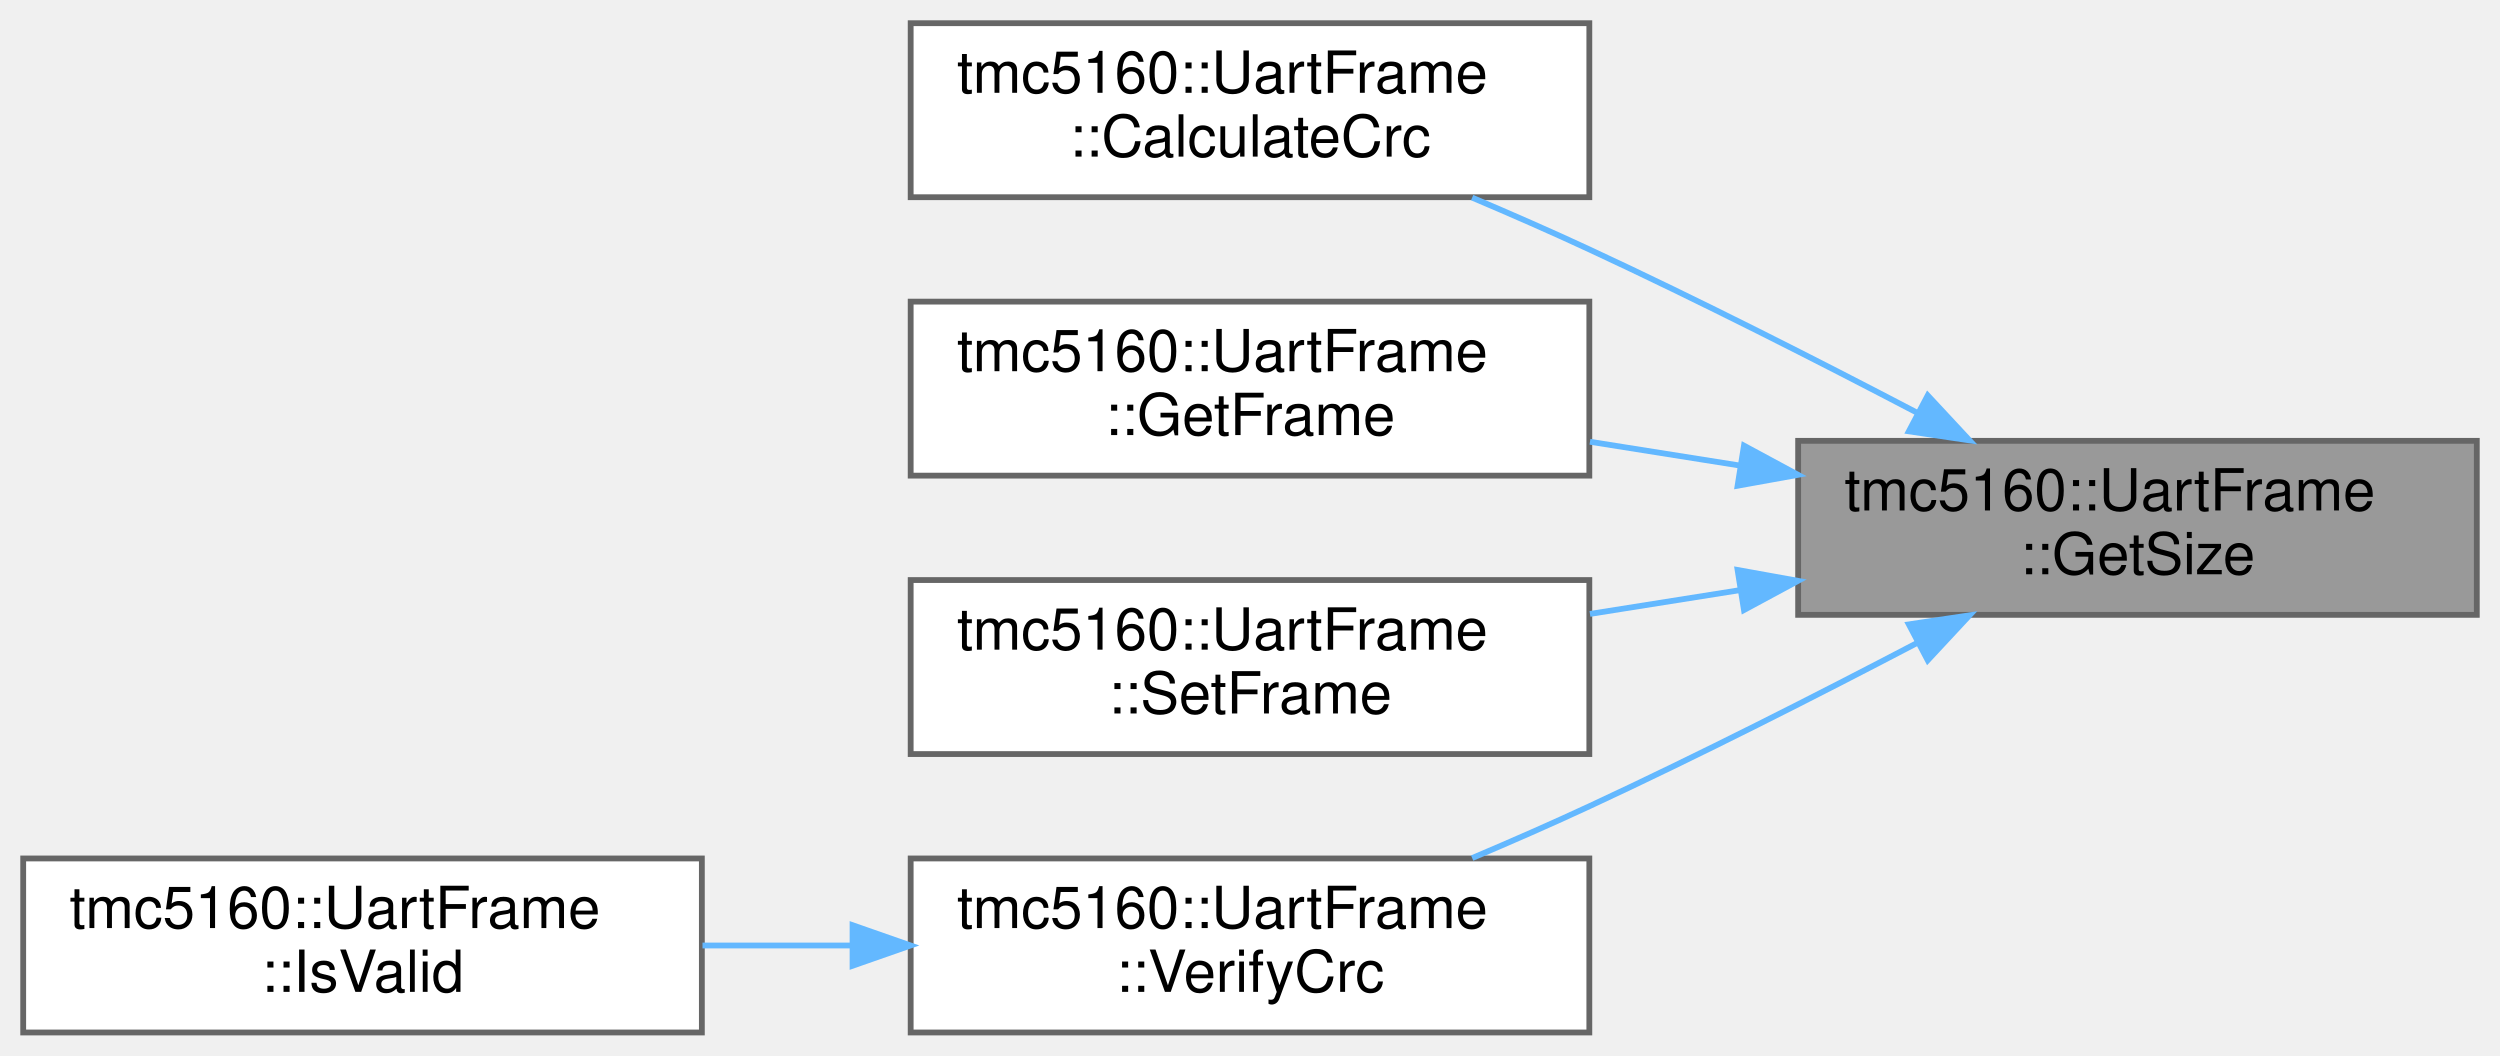
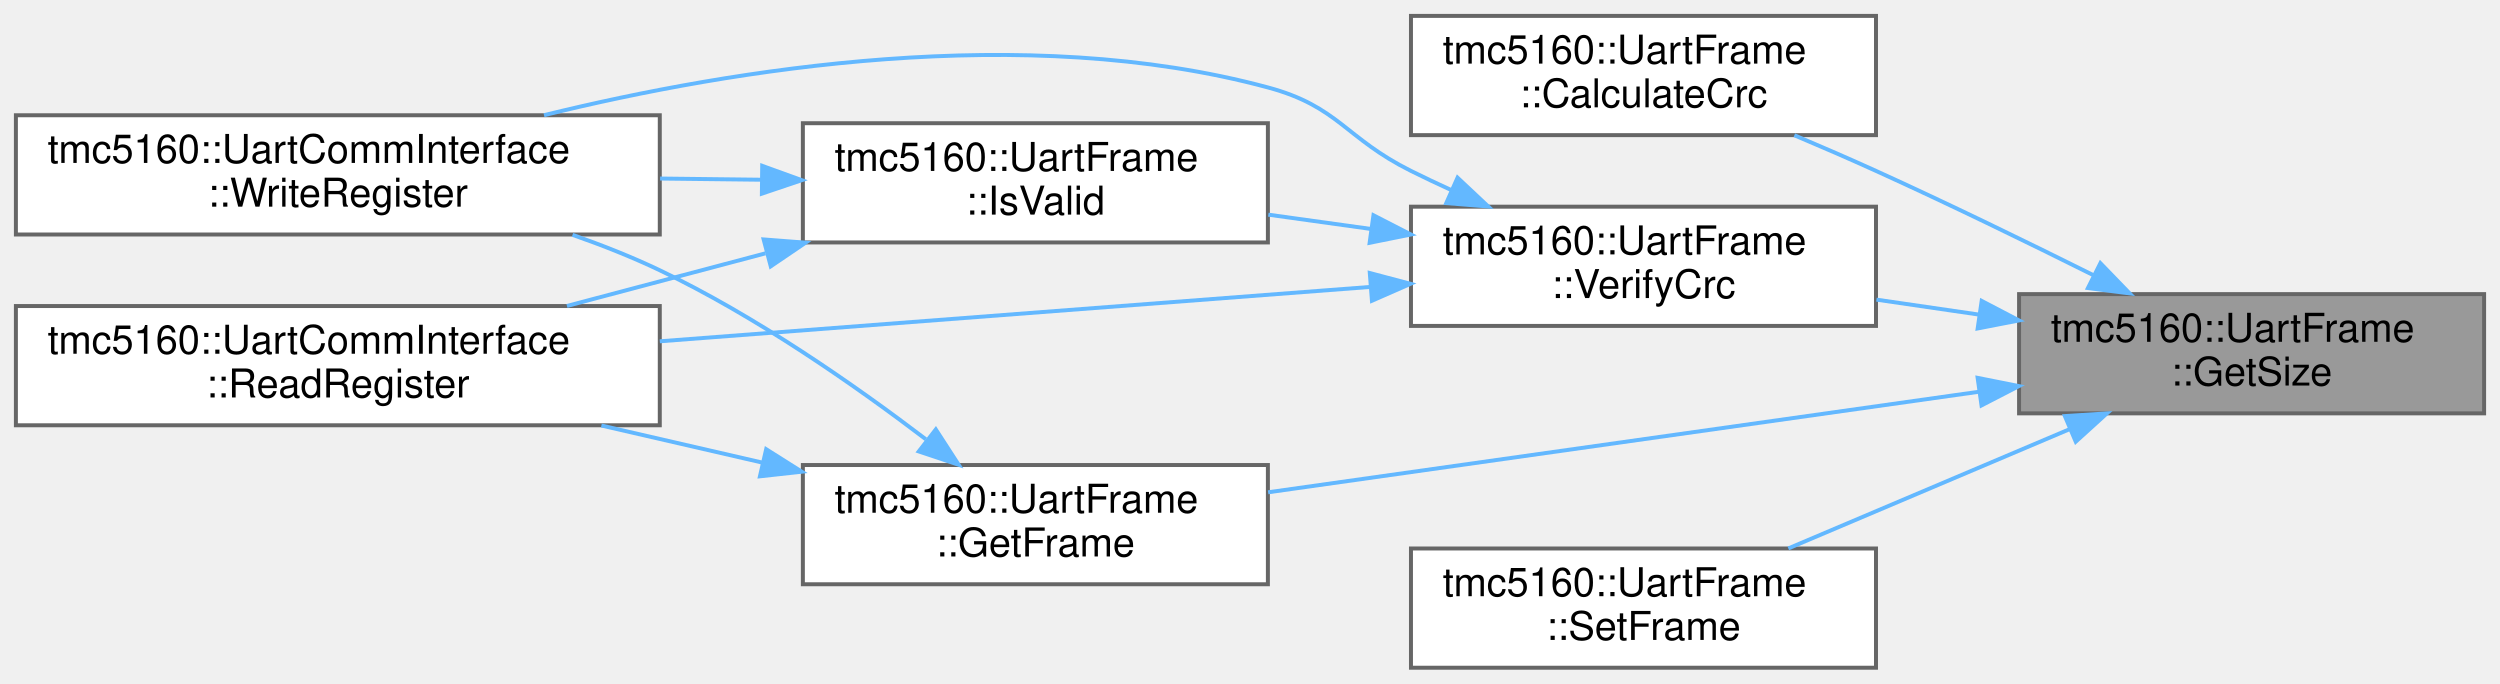
- <svg xmlns="http://www.w3.org/2000/svg" xmlns:xlink="http://www.w3.org/1999/xlink" width="431pt" height="182pt" viewBox="0.00 0.00 431.00 182.00">
-   <g id="graph0" class="graph" transform="scale(1 1) rotate(0) translate(4 178)">
+ <svg xmlns="http://www.w3.org/2000/svg" xmlns:xlink="http://www.w3.org/1999/xlink" width="629pt" height="172pt" viewBox="0.00 0.00 629.00 172.00">
+   <g id="graph0" class="graph" transform="scale(1 1) rotate(0) translate(4 168)">
    <g id="Node000001" class="node">
      <g id="a_Node000001">
        <a xlink:title="Get frame size in bytes based on type.">
-           <polygon fill="#999999" stroke="#666666" points="423,-102 306,-102 306,-72 423,-72 423,-102" />
-           <text text-anchor="start" x="314" y="-90" font-family="Helvetica,sans-Serif" font-size="10.00">tmc5160::UartFrame</text>
-           <text text-anchor="middle" x="364.5" y="-79" font-family="Helvetica,sans-Serif" font-size="10.00">::GetSize</text>
+           <polygon fill="#999999" stroke="#666666" points="621,-94 504,-94 504,-64 621,-64 621,-94" />
+           <text text-anchor="start" x="512" y="-82" font-family="Helvetica,sans-Serif" font-size="10.00">tmc5160::UartFrame</text>
+           <text text-anchor="middle" x="562.5" y="-71" font-family="Helvetica,sans-Serif" font-size="10.00">::GetSize</text>
        </a>
      </g>
    </g>
    <g id="Node000002" class="node">
      <g id="a_Node000002">
        <a xlink:href="structtmc5160_1_1UartFrame.html#af2892a83211233ab1674ced3e51daae8" target="_top" xlink:title="Calculate and set CRC8 checksum for the frame CRC8 is calculated over all bytes except the CRC byte i...">
-           <polygon fill="white" stroke="#666666" points="270,-174 153,-174 153,-144 270,-144 270,-174" />
-           <text text-anchor="start" x="161" y="-162" font-family="Helvetica,sans-Serif" font-size="10.00">tmc5160::UartFrame</text>
-           <text text-anchor="middle" x="211.5" y="-151" font-family="Helvetica,sans-Serif" font-size="10.00">::CalculateCrc</text>
+           <polygon fill="white" stroke="#666666" points="468,-164 351,-164 351,-134 468,-134 468,-164" />
+           <text text-anchor="start" x="359" y="-152" font-family="Helvetica,sans-Serif" font-size="10.00">tmc5160::UartFrame</text>
+           <text text-anchor="middle" x="409.5" y="-141" font-family="Helvetica,sans-Serif" font-size="10.00">::CalculateCrc</text>
        </a>
      </g>
    </g>
    <g id="edge1_Node000001_Node000002" class="edge">
      <g id="a_edge1_Node000001_Node000002">
        <a xlink:title=" ">
-           <path fill="none" stroke="#63b8ff" d="M326.48,-106.86C309.44,-115.78 288.85,-126.24 270,-135 263.53,-138.01 256.57,-141.06 249.8,-143.93" />
-           <polygon fill="#63b8ff" stroke="#63b8ff" points="328.34,-109.83 335.55,-102.08 325.08,-103.64 328.34,-109.83" />
+           <path fill="none" stroke="#63b8ff" d="M522.88,-98.67C506.12,-107.03 486.21,-116.73 468,-125 461.4,-128 454.32,-131.07 447.46,-133.97" />
+           <polygon fill="#63b8ff" stroke="#63b8ff" points="524.46,-101.79 531.83,-94.18 521.32,-95.53 524.46,-101.79" />
        </a>
      </g>
    </g>
    <g id="Node000003" class="node">
      <g id="a_Node000003">
        <a xlink:href="structtmc5160_1_1UartFrame.html#ac001f285d7668ef6eb100ec9e18c9065" target="_top" xlink:title="Get the frame as raw bytes.">
-           <polygon fill="white" stroke="#666666" points="270,-126 153,-126 153,-96 270,-96 270,-126" />
-           <text text-anchor="start" x="161" y="-114" font-family="Helvetica,sans-Serif" font-size="10.00">tmc5160::UartFrame</text>
-           <text text-anchor="middle" x="211.5" y="-103" font-family="Helvetica,sans-Serif" font-size="10.00">::GetFrame</text>
+           <polygon fill="white" stroke="#666666" points="315,-51 198,-51 198,-21 315,-21 315,-51" />
+           <text text-anchor="start" x="206" y="-39" font-family="Helvetica,sans-Serif" font-size="10.00">tmc5160::UartFrame</text>
+           <text text-anchor="middle" x="256.5" y="-28" font-family="Helvetica,sans-Serif" font-size="10.00">::GetFrame</text>
        </a>
      </g>
    </g>
    <g id="edge2_Node000001_Node000003" class="edge">
      <g id="a_edge2_Node000001_Node000003">
        <a xlink:title=" ">
-           <path fill="none" stroke="#63b8ff" d="M295.95,-97.74C287.32,-99.11 278.56,-100.5 270.11,-101.84" />
-           <polygon fill="#63b8ff" stroke="#63b8ff" points="296.66,-101.17 305.98,-96.14 295.56,-94.26 296.66,-101.17" />
+           <path fill="none" stroke="#63b8ff" d="M493.85,-69.43C440.16,-61.84 365.93,-51.34 315.06,-44.14" />
+           <polygon fill="#63b8ff" stroke="#63b8ff" points="493.57,-72.93 503.96,-70.86 494.55,-66 493.57,-72.93" />
+         </a>
+       </g>
+     </g>
+     <g id="Node000006" class="node">
+       <g id="a_Node000006">
+         <a xlink:href="structtmc5160_1_1UartFrame.html#a5440702be58b53452a63a373969d78ad" target="_top" xlink:title="Set the frame from raw bytes.">
+           <polygon fill="white" stroke="#666666" points="468,-30 351,-30 351,0 468,0 468,-30" />
+           <text text-anchor="start" x="359" y="-18" font-family="Helvetica,sans-Serif" font-size="10.00">tmc5160::UartFrame</text>
+           <text text-anchor="middle" x="409.5" y="-7" font-family="Helvetica,sans-Serif" font-size="10.00">::SetFrame</text>
+         </a>
+       </g>
+     </g>
+     <g id="edge5_Node000001_Node000006" class="edge">
+       <g id="a_edge5_Node000001_Node000006">
+         <a xlink:title=" ">
+           <path fill="none" stroke="#63b8ff" d="M516.71,-60.02C494.11,-50.44 467.08,-38.98 445.94,-30.02" />
+           <polygon fill="#63b8ff" stroke="#63b8ff" points="515.52,-63.31 526.1,-63.99 518.26,-56.87 515.52,-63.31" />
+         </a>
+       </g>
+     </g>
+     <g id="Node000007" class="node">
+       <g id="a_Node000007">
+         <a xlink:href="structtmc5160_1_1UartFrame.html#a45e2ddbd74129ee2f4b3f158339552d1" target="_top" xlink:title="Verify CRC8 checksum of the frame.">
+           <polygon fill="white" stroke="#666666" points="468,-116 351,-116 351,-86 468,-86 468,-116" />
+           <text text-anchor="start" x="359" y="-104" font-family="Helvetica,sans-Serif" font-size="10.00">tmc5160::UartFrame</text>
+           <text text-anchor="middle" x="409.5" y="-93" font-family="Helvetica,sans-Serif" font-size="10.00">::VerifyCrc</text>
+         </a>
+       </g>
+     </g>
+     <g id="edge6_Node000001_Node000007" class="edge">
+       <g id="a_edge6_Node000001_Node000007">
+         <a xlink:title=" ">
+           <path fill="none" stroke="#63b8ff" d="M493.95,-88.84C485.32,-90.1 476.56,-91.38 468.11,-92.61" />
+           <polygon fill="#63b8ff" stroke="#63b8ff" points="494.59,-92.29 503.98,-87.38 493.58,-85.36 494.59,-92.29" />
        </a>
      </g>
    </g>
    <g id="Node000004" class="node">
      <g id="a_Node000004">
-         <a xlink:href="structtmc5160_1_1UartFrame.html#a5440702be58b53452a63a373969d78ad" target="_top" xlink:title="Set the frame from raw bytes.">
-           <polygon fill="white" stroke="#666666" points="270,-78 153,-78 153,-48 270,-48 270,-78" />
-           <text text-anchor="start" x="161" y="-66" font-family="Helvetica,sans-Serif" font-size="10.00">tmc5160::UartFrame</text>
-           <text text-anchor="middle" x="211.5" y="-55" font-family="Helvetica,sans-Serif" font-size="10.00">::SetFrame</text>
+         <a xlink:href="classtmc5160_1_1UartCommInterface.html#a64b75cdc47fd603833f23a196faa9375" target="_top" xlink:title="Read a 32-bit register via UART.">
+           <polygon fill="white" stroke="#666666" points="162,-91 0,-91 0,-61 162,-61 162,-91" />
+           <text text-anchor="start" x="8" y="-79" font-family="Helvetica,sans-Serif" font-size="10.00">tmc5160::UartCommInterface</text>
+           <text text-anchor="middle" x="81" y="-68" font-family="Helvetica,sans-Serif" font-size="10.00">::ReadRegister</text>
        </a>
      </g>
    </g>
-     <g id="edge3_Node000001_Node000004" class="edge">
-       <g id="a_edge3_Node000001_Node000004">
+     <g id="edge3_Node000003_Node000004" class="edge">
+       <g id="a_edge3_Node000003_Node000004">
        <a xlink:title=" ">
-           <path fill="none" stroke="#63b8ff" d="M295.95,-76.26C287.32,-74.89 278.56,-73.5 270.11,-72.16" />
-           <polygon fill="#63b8ff" stroke="#63b8ff" points="295.56,-79.74 305.98,-77.86 296.66,-72.83 295.56,-79.74" />
+           <path fill="none" stroke="#63b8ff" d="M187.71,-51.63C174.42,-54.69 160.51,-57.9 147.31,-60.94" />
+           <polygon fill="#63b8ff" stroke="#63b8ff" points="188.77,-54.98 197.73,-49.32 187.2,-48.16 188.77,-54.98" />
        </a>
      </g>
    </g>
    <g id="Node000005" class="node">
      <g id="a_Node000005">
-         <a xlink:href="structtmc5160_1_1UartFrame.html#a45e2ddbd74129ee2f4b3f158339552d1" target="_top" xlink:title="Verify CRC8 checksum of the frame.">
-           <polygon fill="white" stroke="#666666" points="270,-30 153,-30 153,0 270,0 270,-30" />
-           <text text-anchor="start" x="161" y="-18" font-family="Helvetica,sans-Serif" font-size="10.00">tmc5160::UartFrame</text>
-           <text text-anchor="middle" x="211.5" y="-7" font-family="Helvetica,sans-Serif" font-size="10.00">::VerifyCrc</text>
+         <a xlink:href="classtmc5160_1_1UartCommInterface.html#a404c95887d9f030faae597b9f7ee4c7b" target="_top" xlink:title="Write a 32-bit register via UART.">
+           <polygon fill="white" stroke="#666666" points="162,-139 0,-139 0,-109 162,-109 162,-139" />
+           <text text-anchor="start" x="8" y="-127" font-family="Helvetica,sans-Serif" font-size="10.00">tmc5160::UartCommInterface</text>
+           <text text-anchor="middle" x="81" y="-116" font-family="Helvetica,sans-Serif" font-size="10.00">::WriteRegister</text>
        </a>
      </g>
    </g>
-     <g id="edge4_Node000001_Node000005" class="edge">
-       <g id="a_edge4_Node000001_Node000005">
+     <g id="edge4_Node000003_Node000005" class="edge">
+       <g id="a_edge4_Node000003_Node000005">
        <a xlink:title=" ">
-           <path fill="none" stroke="#63b8ff" d="M326.48,-67.14C309.44,-58.22 288.85,-47.76 270,-39 263.53,-35.99 256.57,-32.94 249.8,-30.07" />
-           <polygon fill="#63b8ff" stroke="#63b8ff" points="325.08,-70.36 335.55,-71.92 328.34,-64.17 325.08,-70.36" />
+           <path fill="none" stroke="#63b8ff" d="M228.95,-57.47C210.94,-71.18 186.1,-88.48 162,-100 155.07,-103.31 147.57,-106.28 140.05,-108.91" />
+           <polygon fill="#63b8ff" stroke="#63b8ff" points="231.45,-59.96 237.21,-51.06 227.16,-54.42 231.45,-59.96" />
        </a>
      </g>
    </g>
-     <g id="Node000006" class="node">
-       <g id="a_Node000006">
-         <a xlink:href="structtmc5160_1_1UartFrame.html#acc3df3189eeff3ba3215f88a37f752c4" target="_top" xlink:title="Check if frame is valid (CRC verified and structure correct)">
-           <polygon fill="white" stroke="#666666" points="117,-30 0,-30 0,0 117,0 117,-30" />
-           <text text-anchor="start" x="8" y="-18" font-family="Helvetica,sans-Serif" font-size="10.00">tmc5160::UartFrame</text>
-           <text text-anchor="middle" x="58.5" y="-7" font-family="Helvetica,sans-Serif" font-size="10.00">::IsValid</text>
+     <g id="edge10_Node000007_Node000004" class="edge">
+       <g id="a_edge10_Node000007_Node000004">
+         <a xlink:title=" ">
+           <path fill="none" stroke="#63b8ff" d="M340.76,-95.81C288.76,-91.83 216.83,-86.32 162.01,-82.13" />
+           <polygon fill="#63b8ff" stroke="#63b8ff" points="340.64,-99.31 350.88,-96.59 341.18,-92.33 340.64,-99.31" />
        </a>
      </g>
    </g>
-     <g id="edge5_Node000005_Node000006" class="edge">
-       <g id="a_edge5_Node000005_Node000006">
+     <g id="edge11_Node000007_Node000005" class="edge">
+       <g id="a_edge11_Node000007_Node000005">
        <a xlink:title=" ">
-           <path fill="none" stroke="#63b8ff" d="M142.95,-15C134.32,-15 125.56,-15 117.11,-15" />
-           <polygon fill="#63b8ff" stroke="#63b8ff" points="142.98,-18.5 152.98,-15 142.98,-11.5 142.98,-18.5" />
+           <path fill="none" stroke="#63b8ff" d="M361.2,-120.15C357.73,-121.73 354.29,-123.36 351,-125 334.42,-133.25 332.88,-141.17 315,-146 253.81,-162.54 180.68,-150.75 132.87,-139.02" />
+           <polygon fill="#63b8ff" stroke="#63b8ff" points="362.72,-123.3 370.44,-116.05 359.88,-116.9 362.72,-123.3" />
+         </a>
+       </g>
+     </g>
+     <g id="Node000008" class="node">
+       <g id="a_Node000008">
+         <a xlink:href="structtmc5160_1_1UartFrame.html#acc3df3189eeff3ba3215f88a37f752c4" target="_top" xlink:title="Check if frame is valid (CRC verified and structure correct)">
+           <polygon fill="white" stroke="#666666" points="315,-137 198,-137 198,-107 315,-107 315,-137" />
+           <text text-anchor="start" x="206" y="-125" font-family="Helvetica,sans-Serif" font-size="10.00">tmc5160::UartFrame</text>
+           <text text-anchor="middle" x="256.5" y="-114" font-family="Helvetica,sans-Serif" font-size="10.00">::IsValid</text>
+         </a>
+       </g>
+     </g>
+     <g id="edge7_Node000007_Node000008" class="edge">
+       <g id="a_edge7_Node000007_Node000008">
+         <a xlink:title=" ">
+           <path fill="none" stroke="#63b8ff" d="M340.95,-110.39C332.32,-111.59 323.56,-112.81 315.11,-113.99" />
+           <polygon fill="#63b8ff" stroke="#63b8ff" points="341.56,-113.84 350.98,-109 340.6,-106.91 341.56,-113.84" />
+         </a>
+       </g>
+     </g>
+     <g id="edge8_Node000008_Node000004" class="edge">
+       <g id="a_edge8_Node000008_Node000004">
+         <a xlink:title=" ">
+           <path fill="none" stroke="#63b8ff" d="M188.58,-104.26C172.09,-99.89 154.59,-95.25 138.64,-91.02" />
+           <polygon fill="#63b8ff" stroke="#63b8ff" points="188.13,-107.76 198.69,-106.94 189.92,-100.99 188.13,-107.76" />
+         </a>
+       </g>
+     </g>
+     <g id="edge9_Node000008_Node000005" class="edge">
+       <g id="a_edge9_Node000008_Node000005">
+         <a xlink:title=" ">
+           <path fill="none" stroke="#63b8ff" d="M187.64,-122.78C179.26,-122.88 170.62,-122.98 162.08,-123.08" />
+           <polygon fill="#63b8ff" stroke="#63b8ff" points="187.77,-126.28 197.73,-122.67 187.69,-119.28 187.77,-126.28" />
        </a>
      </g>
    </g>
  </g>
</svg>
